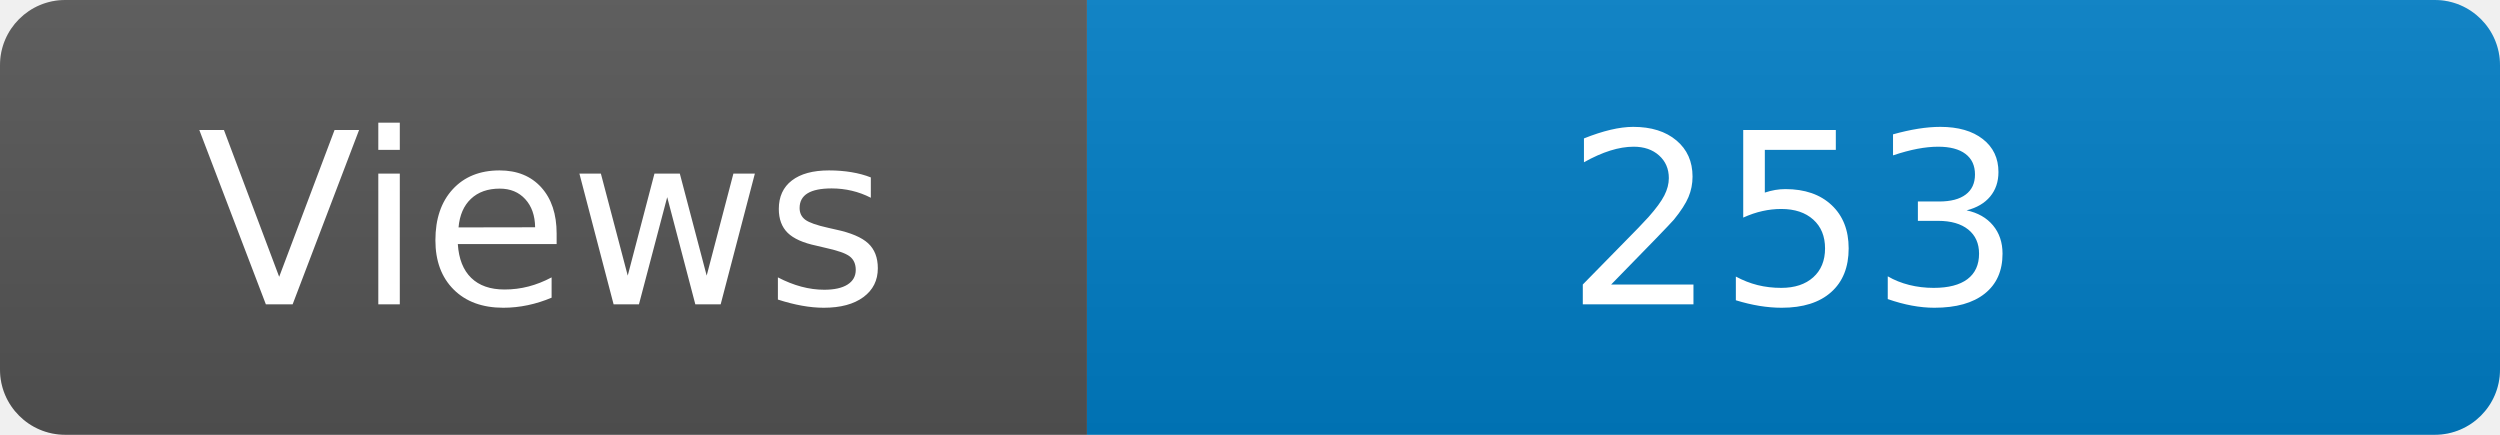
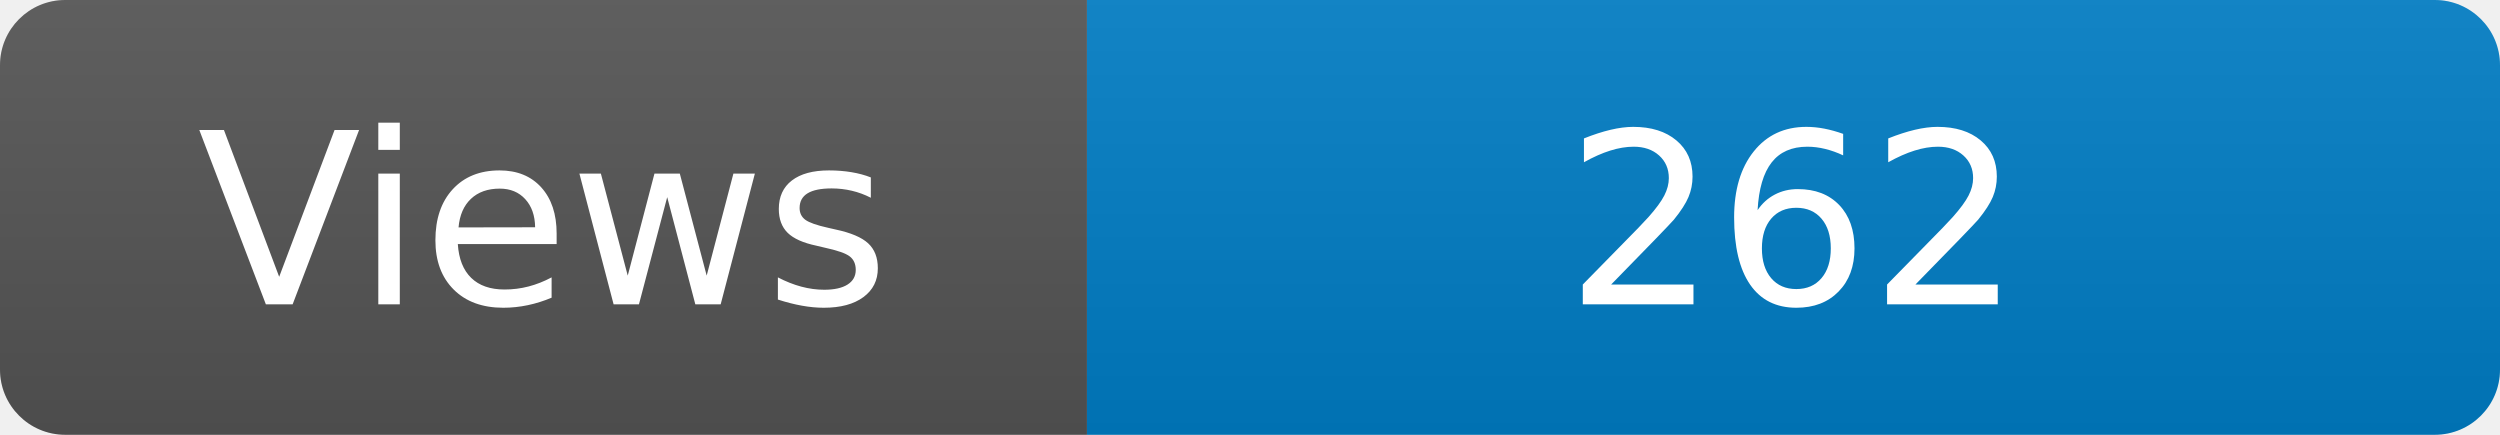
<svg xmlns="http://www.w3.org/2000/svg" width="115" height="20" role="img" aria-label="Maintained?: yes">
  <linearGradient id="s" x2="0" y2="100%">
    <stop offset="0" stop-color="#bbb" stop-opacity=".1" />
    <stop offset="1" stop-opacity=".1" />
  </linearGradient>
  <clipPath id="r">
    <rect width="115" height="20" rx="3" fill="#fff" />
  </clipPath>
  <g clip-path="url(#r)">
    <rect width="50" height="20" fill="#555" />
    <rect x="50" width="160" height="20" fill="#007ec6" />
    <rect width="115" height="20" fill="url(#s)" />
  </g>
  <g fill="#fff" text-anchor="middle" font-family="Verdana,Geneva,DejaVu Sans,sans-serif" font-size="110">
    <text x="250" y="140" transform="scale(.1)" fill="#fff">Views</text>
-     <text x="825" y="140" transform="scale(.1)" fill="#fff">253</text>
+     <text x="825" y="140" transform="scale(.1)" fill="#fff">262</text>
  </g>
</svg>
